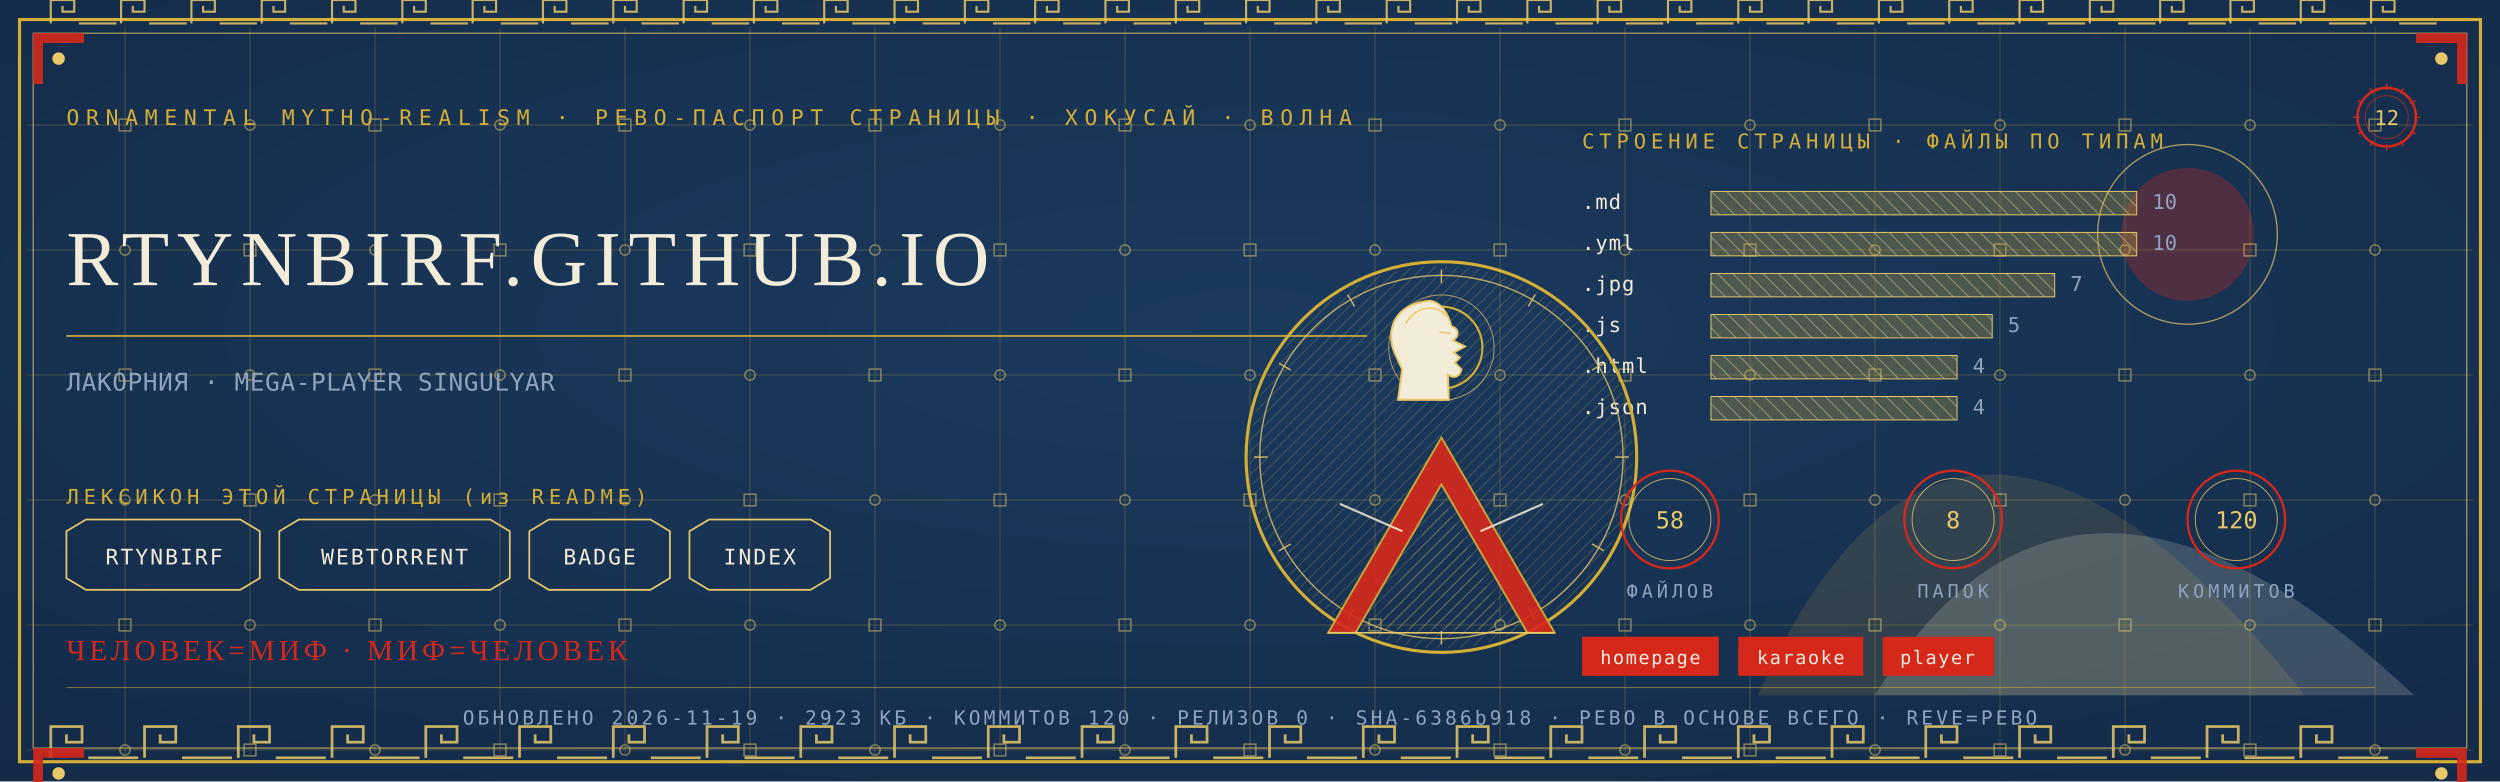
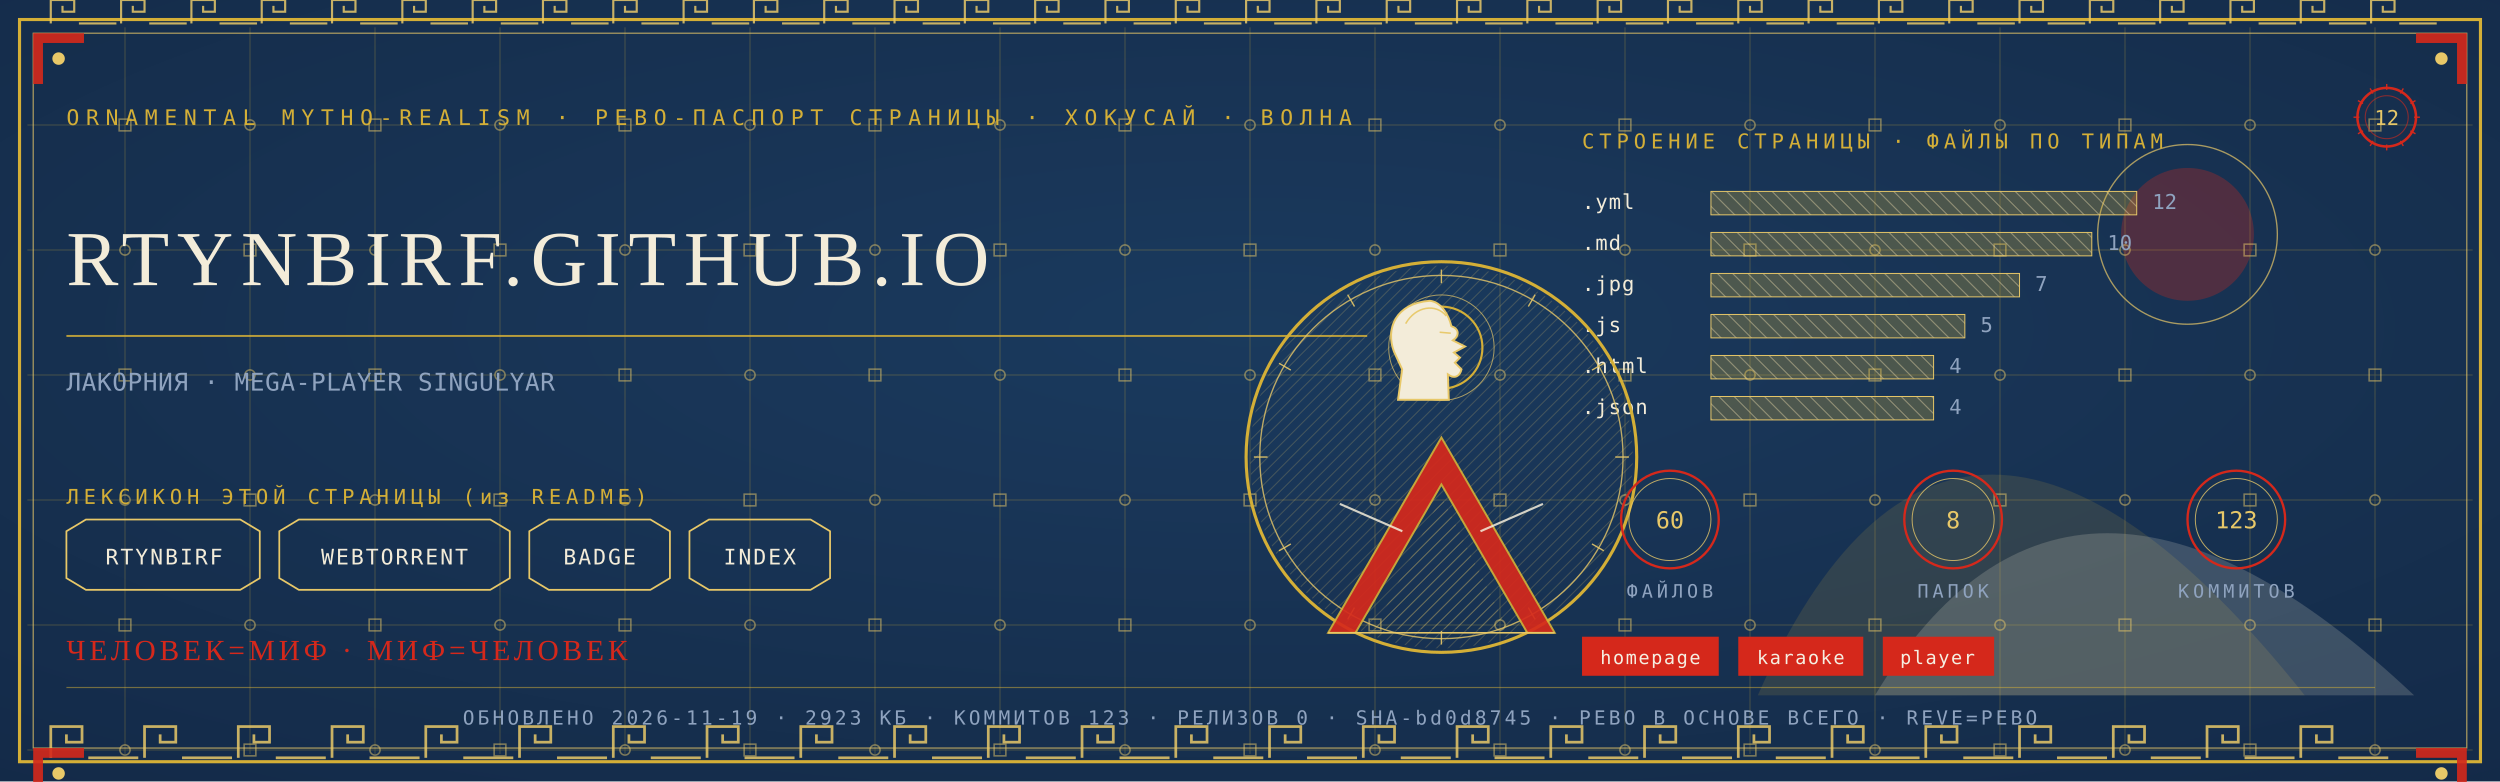
<svg xmlns="http://www.w3.org/2000/svg" viewBox="0 0 1280 400" width="1280" height="400">
  <defs>
    <radialGradient id="rp12" cx="0.5" cy="0.42" r="1.1">
      <stop offset="0" stop-color="#1B3B5F" />
      <stop offset="1" stop-color="#10243E" />
    </radialGradient>
    <pattern id="hatchm" width="4.2" height="4.2" patternUnits="userSpaceOnUse" patternTransform="rotate(45)">
      <rect width="4.2" height="4.2" fill="none" />
      <line x1="0" y1="0" x2="0" y2="4.2" stroke="#E8C868" stroke-width="0.5" />
    </pattern>
    <pattern id="hatchv" width="5.5" height="5.5" patternUnits="userSpaceOnUse" patternTransform="rotate(-45)">
      <rect width="5.5" height="5.5" fill="none" />
      <line x1="0" y1="0" x2="0" y2="5.5" stroke="#F3ECD9" stroke-width="0.5" />
    </pattern>
  </defs>
  <rect width="1280" height="400" fill="#10243E" />
  <rect width="1280" height="400" fill="url(#rp12)" opacity="0.94" />
  <path d="M 900 356 Q 1000 130 1180 356 Z" fill="#D4AF37" opacity="0.14" />
  <path d="M 960 356 Q 1060 190 1236 356 Z" fill="#F3ECD9" opacity="0.18" />
  <circle cx="1120" cy="120" r="34" fill="#D5281B" opacity="0.30" />
  <circle cx="1120" cy="120" r="46" fill="none" stroke="#E8C868" stroke-width="0.7" opacity="0.7" />
  <g stroke="#D4AF37" stroke-width="0.45" opacity="0.30">
    <line x1="64" y1="14" x2="64" y2="386" />
    <line x1="128" y1="14" x2="128" y2="386" />
    <line x1="192" y1="14" x2="192" y2="386" />
    <line x1="256" y1="14" x2="256" y2="386" />
    <line x1="320" y1="14" x2="320" y2="386" />
    <line x1="384" y1="14" x2="384" y2="386" />
    <line x1="448" y1="14" x2="448" y2="386" />
    <line x1="512" y1="14" x2="512" y2="386" />
    <line x1="576" y1="14" x2="576" y2="386" />
    <line x1="640" y1="14" x2="640" y2="386" />
    <line x1="704" y1="14" x2="704" y2="386" />
    <line x1="768" y1="14" x2="768" y2="386" />
    <line x1="832" y1="14" x2="832" y2="386" />
    <line x1="896" y1="14" x2="896" y2="386" />
    <line x1="960" y1="14" x2="960" y2="386" />
    <line x1="1024" y1="14" x2="1024" y2="386" />
    <line x1="1088" y1="14" x2="1088" y2="386" />
    <line x1="1152" y1="14" x2="1152" y2="386" />
    <line x1="1216" y1="14" x2="1216" y2="386" />
    <line x1="14" y1="64" x2="1266" y2="64" />
    <line x1="14" y1="128" x2="1266" y2="128" />
    <line x1="14" y1="192" x2="1266" y2="192" />
    <line x1="14" y1="256" x2="1266" y2="256" />
    <line x1="14" y1="320" x2="1266" y2="320" />
    <line x1="14" y1="384" x2="1266" y2="384" />
  </g>
  <g fill="none" stroke="#E8C868" stroke-width="0.8" opacity="0.5">
    <rect x="61" y="61" width="6" height="6" />
    <circle cx="64" cy="128" r="2.6" />
    <rect x="61" y="189" width="6" height="6" />
    <circle cx="64" cy="256" r="2.6" />
    <rect x="61" y="317" width="6" height="6" />
    <circle cx="64" cy="384" r="2.6" />
    <circle cx="128" cy="64" r="2.6" />
    <rect x="125" y="125" width="6" height="6" />
    <circle cx="128" cy="192" r="2.6" />
    <rect x="125" y="253" width="6" height="6" />
    <circle cx="128" cy="320" r="2.6" />
    <rect x="125" y="381" width="6" height="6" />
    <rect x="189" y="61" width="6" height="6" />
    <circle cx="192" cy="128" r="2.6" />
    <rect x="189" y="189" width="6" height="6" />
    <circle cx="192" cy="256" r="2.6" />
    <rect x="189" y="317" width="6" height="6" />
    <circle cx="192" cy="384" r="2.6" />
    <circle cx="256" cy="64" r="2.6" />
    <rect x="253" y="125" width="6" height="6" />
    <circle cx="256" cy="192" r="2.6" />
    <rect x="253" y="253" width="6" height="6" />
    <circle cx="256" cy="320" r="2.6" />
    <rect x="253" y="381" width="6" height="6" />
    <rect x="317" y="61" width="6" height="6" />
    <circle cx="320" cy="128" r="2.6" />
    <rect x="317" y="189" width="6" height="6" />
    <circle cx="320" cy="256" r="2.6" />
    <rect x="317" y="317" width="6" height="6" />
    <circle cx="320" cy="384" r="2.6" />
    <circle cx="384" cy="64" r="2.6" />
    <rect x="381" y="125" width="6" height="6" />
    <circle cx="384" cy="192" r="2.6" />
    <rect x="381" y="253" width="6" height="6" />
    <circle cx="384" cy="320" r="2.6" />
    <rect x="381" y="381" width="6" height="6" />
    <rect x="445" y="61" width="6" height="6" />
    <circle cx="448" cy="128" r="2.6" />
    <rect x="445" y="189" width="6" height="6" />
    <circle cx="448" cy="256" r="2.6" />
    <rect x="445" y="317" width="6" height="6" />
    <circle cx="448" cy="384" r="2.6" />
    <circle cx="512" cy="64" r="2.6" />
    <rect x="509" y="125" width="6" height="6" />
    <circle cx="512" cy="192" r="2.6" />
    <rect x="509" y="253" width="6" height="6" />
    <circle cx="512" cy="320" r="2.6" />
    <rect x="509" y="381" width="6" height="6" />
    <rect x="573" y="61" width="6" height="6" />
    <circle cx="576" cy="128" r="2.6" />
    <rect x="573" y="189" width="6" height="6" />
    <circle cx="576" cy="256" r="2.6" />
    <rect x="573" y="317" width="6" height="6" />
    <circle cx="576" cy="384" r="2.6" />
    <circle cx="640" cy="64" r="2.6" />
    <rect x="637" y="125" width="6" height="6" />
    <circle cx="640" cy="192" r="2.6" />
    <rect x="637" y="253" width="6" height="6" />
    <circle cx="640" cy="320" r="2.6" />
    <rect x="637" y="381" width="6" height="6" />
    <rect x="701" y="61" width="6" height="6" />
    <circle cx="704" cy="128" r="2.6" />
    <rect x="701" y="189" width="6" height="6" />
    <circle cx="704" cy="256" r="2.6" />
    <rect x="701" y="317" width="6" height="6" />
    <circle cx="704" cy="384" r="2.6" />
    <circle cx="768" cy="64" r="2.6" />
    <rect x="765" y="125" width="6" height="6" />
    <circle cx="768" cy="192" r="2.6" />
    <rect x="765" y="253" width="6" height="6" />
    <circle cx="768" cy="320" r="2.6" />
    <rect x="765" y="381" width="6" height="6" />
    <rect x="829" y="61" width="6" height="6" />
    <circle cx="832" cy="128" r="2.6" />
    <rect x="829" y="189" width="6" height="6" />
    <circle cx="832" cy="256" r="2.6" />
    <rect x="829" y="317" width="6" height="6" />
    <circle cx="832" cy="384" r="2.6" />
    <circle cx="896" cy="64" r="2.6" />
    <rect x="893" y="125" width="6" height="6" />
    <circle cx="896" cy="192" r="2.6" />
    <rect x="893" y="253" width="6" height="6" />
    <circle cx="896" cy="320" r="2.6" />
    <rect x="893" y="381" width="6" height="6" />
    <rect x="957" y="61" width="6" height="6" />
    <circle cx="960" cy="128" r="2.6" />
    <rect x="957" y="189" width="6" height="6" />
    <circle cx="960" cy="256" r="2.6" />
    <rect x="957" y="317" width="6" height="6" />
    <circle cx="960" cy="384" r="2.6" />
    <circle cx="1024" cy="64" r="2.6" />
    <rect x="1021" y="125" width="6" height="6" />
    <circle cx="1024" cy="192" r="2.6" />
    <rect x="1021" y="253" width="6" height="6" />
    <circle cx="1024" cy="320" r="2.6" />
    <rect x="1021" y="381" width="6" height="6" />
    <rect x="1085" y="61" width="6" height="6" />
    <circle cx="1088" cy="128" r="2.6" />
    <rect x="1085" y="189" width="6" height="6" />
    <circle cx="1088" cy="256" r="2.6" />
    <rect x="1085" y="317" width="6" height="6" />
    <circle cx="1088" cy="384" r="2.6" />
    <circle cx="1152" cy="64" r="2.6" />
    <rect x="1149" y="125" width="6" height="6" />
    <circle cx="1152" cy="192" r="2.6" />
    <rect x="1149" y="253" width="6" height="6" />
    <circle cx="1152" cy="320" r="2.6" />
    <rect x="1149" y="381" width="6" height="6" />
    <rect x="1213" y="61" width="6" height="6" />
    <circle cx="1216" cy="128" r="2.6" />
    <rect x="1213" y="189" width="6" height="6" />
    <circle cx="1216" cy="256" r="2.6" />
    <rect x="1213" y="317" width="6" height="6" />
    <circle cx="1216" cy="384" r="2.6" />
  </g>
  <rect x="10" y="10" width="1260" height="380" fill="none" stroke="#D4AF37" stroke-width="1.6" />
  <rect x="17" y="17" width="1246" height="366" fill="none" stroke="#E8C868" stroke-width="0.6" opacity="0.75" />
  <g fill="none" stroke="#E8C868" stroke-width="1.4" opacity="0.85">
    <path d="M 26 388 L 26 372 L 42 372 L 42 380.0 L 34.0 380.0 L 34.0 376.0" />
    <line x1="45.2" y1="388" x2="70.8" y2="388" />
    <path d="M 74 388 L 74 372 L 90 372 L 90 380.0 L 82.0 380.0 L 82.0 376.0" />
    <line x1="93.2" y1="388" x2="118.8" y2="388" />
    <path d="M 122 388 L 122 372 L 138 372 L 138 380.0 L 130.0 380.0 L 130.0 376.0" />
    <line x1="141.2" y1="388" x2="166.8" y2="388" />
    <path d="M 170 388 L 170 372 L 186 372 L 186 380.0 L 178.0 380.0 L 178.0 376.0" />
    <line x1="189.2" y1="388" x2="214.8" y2="388" />
    <path d="M 218 388 L 218 372 L 234 372 L 234 380.0 L 226.0 380.0 L 226.0 376.0" />
    <line x1="237.2" y1="388" x2="262.8" y2="388" />
    <path d="M 266 388 L 266 372 L 282 372 L 282 380.0 L 274.0 380.0 L 274.0 376.0" />
    <line x1="285.2" y1="388" x2="310.8" y2="388" />
    <path d="M 314 388 L 314 372 L 330 372 L 330 380.0 L 322.0 380.0 L 322.0 376.0" />
    <line x1="333.2" y1="388" x2="358.8" y2="388" />
    <path d="M 362 388 L 362 372 L 378 372 L 378 380.0 L 370.0 380.0 L 370.0 376.0" />
    <line x1="381.2" y1="388" x2="406.8" y2="388" />
    <path d="M 410 388 L 410 372 L 426 372 L 426 380.0 L 418.0 380.0 L 418.0 376.0" />
    <line x1="429.2" y1="388" x2="454.8" y2="388" />
    <path d="M 458 388 L 458 372 L 474 372 L 474 380.0 L 466.0 380.0 L 466.0 376.0" />
    <line x1="477.2" y1="388" x2="502.8" y2="388" />
    <path d="M 506 388 L 506 372 L 522 372 L 522 380.0 L 514.0 380.0 L 514.0 376.0" />
    <line x1="525.2" y1="388" x2="550.8" y2="388" />
    <path d="M 554 388 L 554 372 L 570 372 L 570 380.0 L 562.0 380.0 L 562.0 376.0" />
    <line x1="573.2" y1="388" x2="598.8" y2="388" />
    <path d="M 602 388 L 602 372 L 618 372 L 618 380.0 L 610.0 380.0 L 610.0 376.0" />
    <line x1="621.2" y1="388" x2="646.8" y2="388" />
    <path d="M 650 388 L 650 372 L 666 372 L 666 380.0 L 658.0 380.0 L 658.0 376.0" />
    <line x1="669.2" y1="388" x2="694.8" y2="388" />
    <path d="M 698 388 L 698 372 L 714 372 L 714 380.0 L 706.0 380.0 L 706.0 376.0" />
    <line x1="717.2" y1="388" x2="742.8" y2="388" />
    <path d="M 746 388 L 746 372 L 762 372 L 762 380.0 L 754.0 380.0 L 754.0 376.0" />
    <line x1="765.2" y1="388" x2="790.8" y2="388" />
    <path d="M 794 388 L 794 372 L 810 372 L 810 380.0 L 802.0 380.0 L 802.0 376.0" />
    <line x1="813.2" y1="388" x2="838.8" y2="388" />
    <path d="M 842 388 L 842 372 L 858 372 L 858 380.0 L 850.0 380.0 L 850.0 376.0" />
    <line x1="861.2" y1="388" x2="886.8" y2="388" />
    <path d="M 890 388 L 890 372 L 906 372 L 906 380.0 L 898.0 380.0 L 898.0 376.0" />
    <line x1="909.2" y1="388" x2="934.8" y2="388" />
    <path d="M 938 388 L 938 372 L 954 372 L 954 380.0 L 946.0 380.0 L 946.0 376.0" />
    <line x1="957.2" y1="388" x2="982.8" y2="388" />
    <path d="M 986 388 L 986 372 L 1002 372 L 1002 380.0 L 994.0 380.0 L 994.0 376.0" />
    <line x1="1005.2" y1="388" x2="1030.8" y2="388" />
    <path d="M 1034 388 L 1034 372 L 1050 372 L 1050 380.0 L 1042.0 380.0 L 1042.0 376.0" />
    <line x1="1053.2" y1="388" x2="1078.8" y2="388" />
    <path d="M 1082 388 L 1082 372 L 1098 372 L 1098 380.0 L 1090.0 380.0 L 1090.0 376.0" />
    <line x1="1101.2" y1="388" x2="1126.8" y2="388" />
    <path d="M 1130 388 L 1130 372 L 1146 372 L 1146 380.0 L 1138.0 380.0 L 1138.0 376.0" />
    <line x1="1149.2" y1="388" x2="1174.8" y2="388" />
    <path d="M 1178 388 L 1178 372 L 1194 372 L 1194 380.0 L 1186.0 380.0 L 1186.0 376.0" />
    <line x1="1197.2" y1="388" x2="1222.8" y2="388" />
  </g>
  <g fill="none" stroke="#E8C868" stroke-width="1.1" opacity="0.85">
    <path d="M 26 12 L 26 0 L 38 0 L 38 6.0 L 32.0 6.0 L 32.0 3.0" />
    <line x1="40.4" y1="12" x2="59.6" y2="12" />
    <path d="M 62 12 L 62 0 L 74 0 L 74 6.0 L 68.0 6.0 L 68.0 3.0" />
    <line x1="76.4" y1="12" x2="95.6" y2="12" />
    <path d="M 98 12 L 98 0 L 110 0 L 110 6.0 L 104.0 6.0 L 104.0 3.0" />
    <line x1="112.4" y1="12" x2="131.6" y2="12" />
    <path d="M 134 12 L 134 0 L 146 0 L 146 6.0 L 140.0 6.0 L 140.0 3.0" />
    <line x1="148.4" y1="12" x2="167.6" y2="12" />
    <path d="M 170 12 L 170 0 L 182 0 L 182 6.0 L 176.0 6.0 L 176.0 3.0" />
    <line x1="184.4" y1="12" x2="203.6" y2="12" />
    <path d="M 206 12 L 206 0 L 218 0 L 218 6.0 L 212.0 6.0 L 212.0 3.0" />
    <line x1="220.4" y1="12" x2="239.6" y2="12" />
    <path d="M 242 12 L 242 0 L 254 0 L 254 6.0 L 248.0 6.0 L 248.0 3.0" />
    <line x1="256.4" y1="12" x2="275.6" y2="12" />
    <path d="M 278 12 L 278 0 L 290 0 L 290 6.0 L 284.0 6.0 L 284.0 3.0" />
    <line x1="292.4" y1="12" x2="311.6" y2="12" />
    <path d="M 314 12 L 314 0 L 326 0 L 326 6.0 L 320.0 6.0 L 320.0 3.0" />
    <line x1="328.4" y1="12" x2="347.6" y2="12" />
    <path d="M 350 12 L 350 0 L 362 0 L 362 6.0 L 356.0 6.0 L 356.0 3.0" />
    <line x1="364.4" y1="12" x2="383.6" y2="12" />
    <path d="M 386 12 L 386 0 L 398 0 L 398 6.0 L 392.0 6.0 L 392.0 3.0" />
    <line x1="400.4" y1="12" x2="419.6" y2="12" />
    <path d="M 422 12 L 422 0 L 434 0 L 434 6.0 L 428.0 6.0 L 428.0 3.0" />
    <line x1="436.4" y1="12" x2="455.6" y2="12" />
    <path d="M 458 12 L 458 0 L 470 0 L 470 6.0 L 464.0 6.0 L 464.0 3.0" />
    <line x1="472.4" y1="12" x2="491.6" y2="12" />
    <path d="M 494 12 L 494 0 L 506 0 L 506 6.0 L 500.0 6.0 L 500.0 3.0" />
    <line x1="508.4" y1="12" x2="527.6" y2="12" />
    <path d="M 530 12 L 530 0 L 542 0 L 542 6.0 L 536.0 6.0 L 536.0 3.0" />
    <line x1="544.4" y1="12" x2="563.6" y2="12" />
    <path d="M 566 12 L 566 0 L 578 0 L 578 6.0 L 572.0 6.0 L 572.0 3.0" />
    <line x1="580.4" y1="12" x2="599.6" y2="12" />
    <path d="M 602 12 L 602 0 L 614 0 L 614 6.0 L 608.0 6.0 L 608.0 3.0" />
    <line x1="616.4" y1="12" x2="635.6" y2="12" />
    <path d="M 638 12 L 638 0 L 650 0 L 650 6.0 L 644.0 6.0 L 644.0 3.0" />
    <line x1="652.4" y1="12" x2="671.6" y2="12" />
    <path d="M 674 12 L 674 0 L 686 0 L 686 6.0 L 680.0 6.0 L 680.0 3.0" />
    <line x1="688.4" y1="12" x2="707.6" y2="12" />
    <path d="M 710 12 L 710 0 L 722 0 L 722 6.0 L 716.0 6.0 L 716.0 3.0" />
    <line x1="724.4" y1="12" x2="743.6" y2="12" />
    <path d="M 746 12 L 746 0 L 758 0 L 758 6.0 L 752.0 6.0 L 752.0 3.0" />
    <line x1="760.4" y1="12" x2="779.6" y2="12" />
    <path d="M 782 12 L 782 0 L 794 0 L 794 6.0 L 788.0 6.0 L 788.0 3.0" />
    <line x1="796.4" y1="12" x2="815.6" y2="12" />
    <path d="M 818 12 L 818 0 L 830 0 L 830 6.0 L 824.0 6.0 L 824.0 3.0" />
    <line x1="832.4" y1="12" x2="851.6" y2="12" />
    <path d="M 854 12 L 854 0 L 866 0 L 866 6.0 L 860.0 6.0 L 860.0 3.0" />
    <line x1="868.4" y1="12" x2="887.6" y2="12" />
    <path d="M 890 12 L 890 0 L 902 0 L 902 6.0 L 896.0 6.0 L 896.0 3.0" />
    <line x1="904.4" y1="12" x2="923.6" y2="12" />
    <path d="M 926 12 L 926 0 L 938 0 L 938 6.0 L 932.0 6.0 L 932.0 3.0" />
    <line x1="940.4" y1="12" x2="959.6" y2="12" />
    <path d="M 962 12 L 962 0 L 974 0 L 974 6.0 L 968.0 6.0 L 968.0 3.0" />
    <line x1="976.4" y1="12" x2="995.6" y2="12" />
    <path d="M 998 12 L 998 0 L 1010 0 L 1010 6.0 L 1004.0 6.0 L 1004.0 3.0" />
    <line x1="1012.4" y1="12" x2="1031.6" y2="12" />
    <path d="M 1034 12 L 1034 0 L 1046 0 L 1046 6.0 L 1040.0 6.0 L 1040.0 3.0" />
    <line x1="1048.4" y1="12" x2="1067.6" y2="12" />
    <path d="M 1070 12 L 1070 0 L 1082 0 L 1082 6.0 L 1076.0 6.0 L 1076.0 3.0" />
    <line x1="1084.4" y1="12" x2="1103.6" y2="12" />
    <path d="M 1106 12 L 1106 0 L 1118 0 L 1118 6.0 L 1112.0 6.0 L 1112.0 3.0" />
    <line x1="1120.4" y1="12" x2="1139.6" y2="12" />
    <path d="M 1142 12 L 1142 0 L 1154 0 L 1154 6.0 L 1148.0 6.0 L 1148.0 3.0" />
    <line x1="1156.4" y1="12" x2="1175.6" y2="12" />
    <path d="M 1178 12 L 1178 0 L 1190 0 L 1190 6.0 L 1184.0 6.0 L 1184.0 3.0" />
    <line x1="1192.4" y1="12" x2="1211.6" y2="12" />
    <path d="M 1214 12 L 1214 0 L 1226 0 L 1226 6.0 L 1220.0 6.0 L 1220.0 3.0" />
    <line x1="1228.4" y1="12" x2="1247.6" y2="12" />
  </g>
  <g transform="translate(17,17) scale(1,1)">
    <path d="M 0 0 L 26 0 L 26 5 L 5 5 L 5 26 L 0 26 Z" fill="#D5281B" opacity="0.9" />
    <circle cx="13" cy="13" r="3.2" fill="#E8C868" />
  </g>
  <g transform="translate(1263,17) scale(-1,1)">
    <path d="M 0 0 L 26 0 L 26 5 L 5 5 L 5 26 L 0 26 Z" fill="#D5281B" opacity="0.9" />
    <circle cx="13" cy="13" r="3.2" fill="#E8C868" />
  </g>
  <g transform="translate(17,383) scale(1,1)">
    <path d="M 0 0 L 26 0 L 26 5 L 5 5 L 5 26 L 0 26 Z" fill="#D5281B" opacity="0.9" />
    <circle cx="13" cy="13" r="3.2" fill="#E8C868" />
  </g>
  <g transform="translate(1263,383) scale(-1,1)">
    <path d="M 0 0 L 26 0 L 26 5 L 5 5 L 5 26 L 0 26 Z" fill="#D5281B" opacity="0.9" />
    <circle cx="13" cy="13" r="3.2" fill="#E8C868" />
  </g>
  <text x="34" y="64" font-family="'Cascadia Mono', ui-monospace, Consolas, monospace" font-size="11" fill="#D4AF37" letter-spacing="3.4">ORNAMENTAL MYTHO-REALISM · РЕВО-ПАСПОРТ СТРАНИЦЫ · ХОКУСАЙ · ВОЛНА</text>
  <g transform="translate(1222,60)">
    <circle r="15" fill="none" stroke="#D5281B" stroke-width="1.3" />
    <circle r="11" fill="none" stroke="#D5281B" stroke-width="0.55" opacity="0.6" />
    <text y="4" text-anchor="middle" font-family="'Cascadia Mono', ui-monospace, Consolas, monospace" font-size="10.5" fill="#E8C868">12</text>
    <g stroke="#D5281B" stroke-width="0.7">
      <line x1="0" y1="-17" x2="0" y2="-14" transform="rotate(0)" />
      <line x1="0" y1="-17" x2="0" y2="-14" transform="rotate(30)" />
      <line x1="0" y1="-17" x2="0" y2="-14" transform="rotate(60)" />
      <line x1="0" y1="-17" x2="0" y2="-14" transform="rotate(90)" />
      <line x1="0" y1="-17" x2="0" y2="-14" transform="rotate(120)" />
      <line x1="0" y1="-17" x2="0" y2="-14" transform="rotate(150)" />
      <line x1="0" y1="-17" x2="0" y2="-14" transform="rotate(180)" />
      <line x1="0" y1="-17" x2="0" y2="-14" transform="rotate(210)" />
      <line x1="0" y1="-17" x2="0" y2="-14" transform="rotate(240)" />
      <line x1="0" y1="-17" x2="0" y2="-14" transform="rotate(270)" />
      <line x1="0" y1="-17" x2="0" y2="-14" transform="rotate(300)" />
      <line x1="0" y1="-17" x2="0" y2="-14" transform="rotate(330)" />
    </g>
  </g>
  <text x="34" y="146" font-family="Georgia, 'Times New Roman', serif" font-size="39.9" fill="#F3ECD9" letter-spacing="4">RTYNBIRF.GITHUB.IO</text>
  <line x1="34" y1="172" x2="700" y2="172" stroke="#D4AF37" stroke-width="1" opacity="0.85" />
  <text x="34" y="200" font-family="'Cascadia Mono', ui-monospace, Consolas, monospace" font-size="12.5" fill="#8FA3BF" letter-spacing="0.3">ЛАКОРНИЯ · MEGA-PLAYER SINGULYAR</text>
  <text x="34" y="258" font-family="'Cascadia Mono', ui-monospace, Consolas, monospace" font-size="10.5" fill="#D4AF37" letter-spacing="2.5">ЛЕКСИКОН ЭТОЙ СТРАНИЦЫ (из README)</text>
  <path d="M 34 272 L 44 266 L 123 266 L 133 272 L 133 296 L 123 302 L 44 302 L 34 296 Z" fill="none" stroke="#E8C868" stroke-width="0.9" />
  <text x="84" y="289" text-anchor="middle" font-family="'Cascadia Mono', ui-monospace, Consolas, monospace" font-size="11" fill="#F3ECD9" letter-spacing="1">RTYNBIRF</text>
  <path d="M 143 272 L 153 266 L 251 266 L 261 272 L 261 296 L 251 302 L 153 302 L 143 296 Z" fill="none" stroke="#E8C868" stroke-width="0.9" />
  <text x="202" y="289" text-anchor="middle" font-family="'Cascadia Mono', ui-monospace, Consolas, monospace" font-size="11" fill="#F3ECD9" letter-spacing="1">WEBTORRENT</text>
  <path d="M 271 272 L 281 266 L 333 266 L 343 272 L 343 296 L 333 302 L 281 302 L 271 296 Z" fill="none" stroke="#E8C868" stroke-width="0.9" />
  <text x="307" y="289" text-anchor="middle" font-family="'Cascadia Mono', ui-monospace, Consolas, monospace" font-size="11" fill="#F3ECD9" letter-spacing="1">BADGE</text>
  <path d="M 353 272 L 363 266 L 415 266 L 425 272 L 425 296 L 415 302 L 363 302 L 353 296 Z" fill="none" stroke="#E8C868" stroke-width="0.9" />
  <text x="389" y="289" text-anchor="middle" font-family="'Cascadia Mono', ui-monospace, Consolas, monospace" font-size="11" fill="#F3ECD9" letter-spacing="1">INDEX</text>
  <text x="810" y="76" font-family="'Cascadia Mono', ui-monospace, Consolas, monospace" font-size="10.5" fill="#D4AF37" letter-spacing="2.5">СТРОЕНИЕ СТРАНИЦЫ · ФАЙЛЫ ПО ТИПАМ</text>
-   <text x="810" y="107" font-family="'Cascadia Mono', ui-monospace, Consolas, monospace" font-size="10.5" fill="#F3ECD9" letter-spacing="0.5">.md</text>
+   <text x="810" y="107" font-family="'Cascadia Mono', ui-monospace, Consolas, monospace" font-size="10.5" fill="#F3ECD9" letter-spacing="0.5">.yml</text>
  <rect x="876" y="98" width="218" height="12" fill="url(#hatchv)" opacity="0.9" />
  <rect x="876" y="98" width="218" height="12" fill="#D4AF37" opacity="0.28" />
  <rect x="876" y="98" width="218" height="12" fill="none" stroke="#E8C868" stroke-width="0.5" />
-   <text x="1102" y="107" font-family="'Cascadia Mono', ui-monospace, Consolas, monospace" font-size="10.5" fill="#8FA3BF">10</text>
-   <text x="810" y="128" font-family="'Cascadia Mono', ui-monospace, Consolas, monospace" font-size="10.5" fill="#F3ECD9" letter-spacing="0.5">.yml</text>
-   <rect x="876" y="119" width="218" height="12" fill="url(#hatchv)" opacity="0.9" />
-   <rect x="876" y="119" width="218" height="12" fill="#D4AF37" opacity="0.28" />
-   <rect x="876" y="119" width="218" height="12" fill="none" stroke="#E8C868" stroke-width="0.5" />
-   <text x="1102" y="128" font-family="'Cascadia Mono', ui-monospace, Consolas, monospace" font-size="10.5" fill="#8FA3BF">10</text>
+   <text x="1102" y="107" font-family="'Cascadia Mono', ui-monospace, Consolas, monospace" font-size="10.5" fill="#8FA3BF">12</text>
+   <text x="810" y="128" font-family="'Cascadia Mono', ui-monospace, Consolas, monospace" font-size="10.5" fill="#F3ECD9" letter-spacing="0.5">.md</text>
+   <rect x="876" y="119" width="195" height="12" fill="url(#hatchv)" opacity="0.9" />
+   <rect x="876" y="119" width="195" height="12" fill="#D4AF37" opacity="0.28" />
+   <rect x="876" y="119" width="195" height="12" fill="none" stroke="#E8C868" stroke-width="0.5" />
+   <text x="1079" y="128" font-family="'Cascadia Mono', ui-monospace, Consolas, monospace" font-size="10.5" fill="#8FA3BF">10</text>
  <text x="810" y="149" font-family="'Cascadia Mono', ui-monospace, Consolas, monospace" font-size="10.5" fill="#F3ECD9" letter-spacing="0.5">.jpg</text>
-   <rect x="876" y="140" width="176" height="12" fill="url(#hatchv)" opacity="0.9" />
-   <rect x="876" y="140" width="176" height="12" fill="#D4AF37" opacity="0.28" />
-   <rect x="876" y="140" width="176" height="12" fill="none" stroke="#E8C868" stroke-width="0.5" />
-   <text x="1060" y="149" font-family="'Cascadia Mono', ui-monospace, Consolas, monospace" font-size="10.5" fill="#8FA3BF">7</text>
+   <rect x="876" y="140" width="158" height="12" fill="url(#hatchv)" opacity="0.9" />
+   <rect x="876" y="140" width="158" height="12" fill="#D4AF37" opacity="0.28" />
+   <rect x="876" y="140" width="158" height="12" fill="none" stroke="#E8C868" stroke-width="0.5" />
+   <text x="1042" y="149" font-family="'Cascadia Mono', ui-monospace, Consolas, monospace" font-size="10.5" fill="#8FA3BF">7</text>
  <text x="810" y="170" font-family="'Cascadia Mono', ui-monospace, Consolas, monospace" font-size="10.5" fill="#F3ECD9" letter-spacing="0.5">.js</text>
-   <rect x="876" y="161" width="144" height="12" fill="url(#hatchv)" opacity="0.9" />
-   <rect x="876" y="161" width="144" height="12" fill="#D4AF37" opacity="0.28" />
-   <rect x="876" y="161" width="144" height="12" fill="none" stroke="#E8C868" stroke-width="0.5" />
-   <text x="1028" y="170" font-family="'Cascadia Mono', ui-monospace, Consolas, monospace" font-size="10.5" fill="#8FA3BF">5</text>
+   <rect x="876" y="161" width="130" height="12" fill="url(#hatchv)" opacity="0.9" />
+   <rect x="876" y="161" width="130" height="12" fill="#D4AF37" opacity="0.28" />
+   <rect x="876" y="161" width="130" height="12" fill="none" stroke="#E8C868" stroke-width="0.5" />
+   <text x="1014" y="170" font-family="'Cascadia Mono', ui-monospace, Consolas, monospace" font-size="10.5" fill="#8FA3BF">5</text>
  <text x="810" y="191" font-family="'Cascadia Mono', ui-monospace, Consolas, monospace" font-size="10.5" fill="#F3ECD9" letter-spacing="0.5">.html</text>
-   <rect x="876" y="182" width="126" height="12" fill="url(#hatchv)" opacity="0.9" />
-   <rect x="876" y="182" width="126" height="12" fill="#D4AF37" opacity="0.28" />
-   <rect x="876" y="182" width="126" height="12" fill="none" stroke="#E8C868" stroke-width="0.5" />
-   <text x="1010" y="191" font-family="'Cascadia Mono', ui-monospace, Consolas, monospace" font-size="10.5" fill="#8FA3BF">4</text>
+   <rect x="876" y="182" width="114" height="12" fill="url(#hatchv)" opacity="0.9" />
+   <rect x="876" y="182" width="114" height="12" fill="#D4AF37" opacity="0.28" />
+   <rect x="876" y="182" width="114" height="12" fill="none" stroke="#E8C868" stroke-width="0.5" />
+   <text x="998" y="191" font-family="'Cascadia Mono', ui-monospace, Consolas, monospace" font-size="10.5" fill="#8FA3BF">4</text>
  <text x="810" y="212" font-family="'Cascadia Mono', ui-monospace, Consolas, monospace" font-size="10.5" fill="#F3ECD9" letter-spacing="0.5">.json</text>
-   <rect x="876" y="203" width="126" height="12" fill="url(#hatchv)" opacity="0.9" />
-   <rect x="876" y="203" width="126" height="12" fill="#D4AF37" opacity="0.28" />
-   <rect x="876" y="203" width="126" height="12" fill="none" stroke="#E8C868" stroke-width="0.5" />
-   <text x="1010" y="212" font-family="'Cascadia Mono', ui-monospace, Consolas, monospace" font-size="10.5" fill="#8FA3BF">4</text>
+   <rect x="876" y="203" width="114" height="12" fill="url(#hatchv)" opacity="0.9" />
+   <rect x="876" y="203" width="114" height="12" fill="#D4AF37" opacity="0.28" />
+   <rect x="876" y="203" width="114" height="12" fill="none" stroke="#E8C868" stroke-width="0.5" />
+   <text x="998" y="212" font-family="'Cascadia Mono', ui-monospace, Consolas, monospace" font-size="10.5" fill="#8FA3BF">4</text>
  <g transform="translate(738,234)">
    <circle r="100" fill="none" stroke="#D4AF37" stroke-width="1.6" />
    <circle r="93" fill="none" stroke="#E8C868" stroke-width="0.7" opacity="0.8" />
    <circle r="98" fill="url(#hatchm)" opacity="0.4" />
    <g stroke="#E8C868" stroke-width="0.7" opacity="0.9">
      <line x1="0" y1="-96" x2="0" y2="-89" transform="rotate(0)" />
      <line x1="0" y1="-96" x2="0" y2="-89" transform="rotate(30)" />
      <line x1="0" y1="-96" x2="0" y2="-89" transform="rotate(60)" />
      <line x1="0" y1="-96" x2="0" y2="-89" transform="rotate(90)" />
      <line x1="0" y1="-96" x2="0" y2="-89" transform="rotate(120)" />
      <line x1="0" y1="-96" x2="0" y2="-89" transform="rotate(150)" />
      <line x1="0" y1="-96" x2="0" y2="-89" transform="rotate(180)" />
      <line x1="0" y1="-96" x2="0" y2="-89" transform="rotate(210)" />
      <line x1="0" y1="-96" x2="0" y2="-89" transform="rotate(240)" />
      <line x1="0" y1="-96" x2="0" y2="-89" transform="rotate(270)" />
      <line x1="0" y1="-96" x2="0" y2="-89" transform="rotate(300)" />
      <line x1="0" y1="-96" x2="0" y2="-89" transform="rotate(330)" />
    </g>
    <circle cy="-56" r="21" fill="none" stroke="#D4AF37" stroke-width="1.1" />
    <circle cy="-56" r="27" fill="none" stroke="#E8C868" stroke-width="0.5" opacity="0.7" />
    <path d="M -6.0 -80.0 C -23.5 -78.7 -28.7 -65.7 -24.3 -54.0 L -20.1 -44.9 L -22.2 -29.3 L 3.8 -29.3 L 3.3 -42.3 C 6.9 -39.7 9.5 -41.5 10.3 -44.9 L 6.9 -48.3 L 9.5 -50.9 L 6.4 -53.5 L 12.1 -56.6 L 5.9 -59.7 C 9.5 -62.3 9.0 -65.7 5.1 -67.0 C 3.8 -72.7 -0.1 -79.5 -6.0 -80.0 Z" fill="#F3ECD9" stroke="#E8C868" stroke-width="1.0" />
    <g fill="none" stroke="#E8C868" stroke-width="0.8" opacity="0.95">
      <path d="M -18.3 -68.3 C -13.1 -77.4 -2.7 -78.7 2.5 -72.2" />
      <path d="M -0.9 -63.9 L 4.8 -63.4" />
    </g>
    <path d="M -58.0 90.0 L 0 -10.0 L 58.0 90.0 L 44.0 90.0 L 0 14.0 L -44.0 90.0 Z" fill="#D5281B" opacity="0.92" stroke="#D4AF37" stroke-width="1.0" />
    <path d="M -34.0 88.0 L 0 20.0 L 34.0 88.0" fill="url(#hatchm)" opacity="0.5" stroke="none" />
    <path d="M -58.0 90.0 L 58.0 90.0" fill="none" stroke="#E8C868" stroke-width="0.8" />
    <path d="M -52.0 24.0 L -20.0 38.0" fill="none" stroke="#F3ECD9" stroke-width="1.1" opacity="0.85" />
    <path d="M 52.0 24.0 L 20.0 38.0" fill="none" stroke="#F3ECD9" stroke-width="1.1" opacity="0.85" />
  </g>
  <g transform="translate(855,266)">
    <circle r="25" fill="none" stroke="#D5281B" stroke-width="1.2" />
    <circle r="21" fill="none" stroke="#E8C868" stroke-width="0.5" opacity="0.8" />
-     <text y="4.5" text-anchor="middle" font-family="'Cascadia Mono', ui-monospace, Consolas, monospace" font-size="12" fill="#E8C868">58</text>
+     <text y="4.5" text-anchor="middle" font-family="'Cascadia Mono', ui-monospace, Consolas, monospace" font-size="12" fill="#E8C868">60</text>
    <text y="40" text-anchor="middle" font-family="'Cascadia Mono', ui-monospace, Consolas, monospace" font-size="9.5" fill="#8FA3BF" letter-spacing="2">ФАЙЛОВ</text>
  </g>
  <g transform="translate(1000,266)">
    <circle r="25" fill="none" stroke="#D5281B" stroke-width="1.2" />
    <circle r="21" fill="none" stroke="#E8C868" stroke-width="0.5" opacity="0.8" />
    <text y="4.5" text-anchor="middle" font-family="'Cascadia Mono', ui-monospace, Consolas, monospace" font-size="12" fill="#E8C868">8</text>
    <text y="40" text-anchor="middle" font-family="'Cascadia Mono', ui-monospace, Consolas, monospace" font-size="9.5" fill="#8FA3BF" letter-spacing="2">ПАПОК</text>
  </g>
  <g transform="translate(1145,266)">
    <circle r="25" fill="none" stroke="#D5281B" stroke-width="1.2" />
    <circle r="21" fill="none" stroke="#E8C868" stroke-width="0.5" opacity="0.8" />
-     <text y="4.5" text-anchor="middle" font-family="'Cascadia Mono', ui-monospace, Consolas, monospace" font-size="12" fill="#E8C868">120</text>
+     <text y="4.5" text-anchor="middle" font-family="'Cascadia Mono', ui-monospace, Consolas, monospace" font-size="12" fill="#E8C868">123</text>
    <text y="40" text-anchor="middle" font-family="'Cascadia Mono', ui-monospace, Consolas, monospace" font-size="9.5" fill="#8FA3BF" letter-spacing="2">КОММИТОВ</text>
  </g>
  <rect x="810" y="326" rx="0" width="70" height="20" fill="#D5281B" />
  <text x="845" y="340" text-anchor="middle" font-family="'Cascadia Mono', ui-monospace, Consolas, monospace" font-size="9.5" fill="#F5EFE2" letter-spacing="0.8">homepage</text>
  <rect x="890" y="326" rx="0" width="64" height="20" fill="#D5281B" />
  <text x="922" y="340" text-anchor="middle" font-family="'Cascadia Mono', ui-monospace, Consolas, monospace" font-size="9.5" fill="#F5EFE2" letter-spacing="0.8">karaoke</text>
  <rect x="964" y="326" rx="0" width="57" height="20" fill="#D5281B" />
  <text x="992" y="340" text-anchor="middle" font-family="'Cascadia Mono', ui-monospace, Consolas, monospace" font-size="9.5" fill="#F5EFE2" letter-spacing="0.8">player</text>
  <text x="34" y="338" font-family="Georgia, 'Times New Roman', serif" font-size="15" fill="#D5281B" letter-spacing="2">ЧЕЛОВЕК=МИФ · МИФ=ЧЕЛОВЕК</text>
  <line x1="34" y1="352" x2="1216" y2="352" stroke="#D4AF37" stroke-width="0.6" opacity="0.5" />
-   <text x="640" y="371" text-anchor="middle" font-family="'Cascadia Mono', ui-monospace, Consolas, monospace" font-size="10" fill="#8FA3BF" letter-spacing="1.6">ОБНОВЛЕНО 2026-11-19 · 2923 КБ · КОММИТОВ 120 · РЕЛИЗОВ 0 · SHA-6386b918 · РЕВО В ОСНОВЕ ВСЕГО · REVE=РЕВО</text>
+   <text x="640" y="371" text-anchor="middle" font-family="'Cascadia Mono', ui-monospace, Consolas, monospace" font-size="10" fill="#8FA3BF" letter-spacing="1.6">ОБНОВЛЕНО 2026-11-19 · 2923 КБ · КОММИТОВ 123 · РЕЛИЗОВ 0 · SHA-bd0d8745 · РЕВО В ОСНОВЕ ВСЕГО · REVE=РЕВО</text>
</svg>
